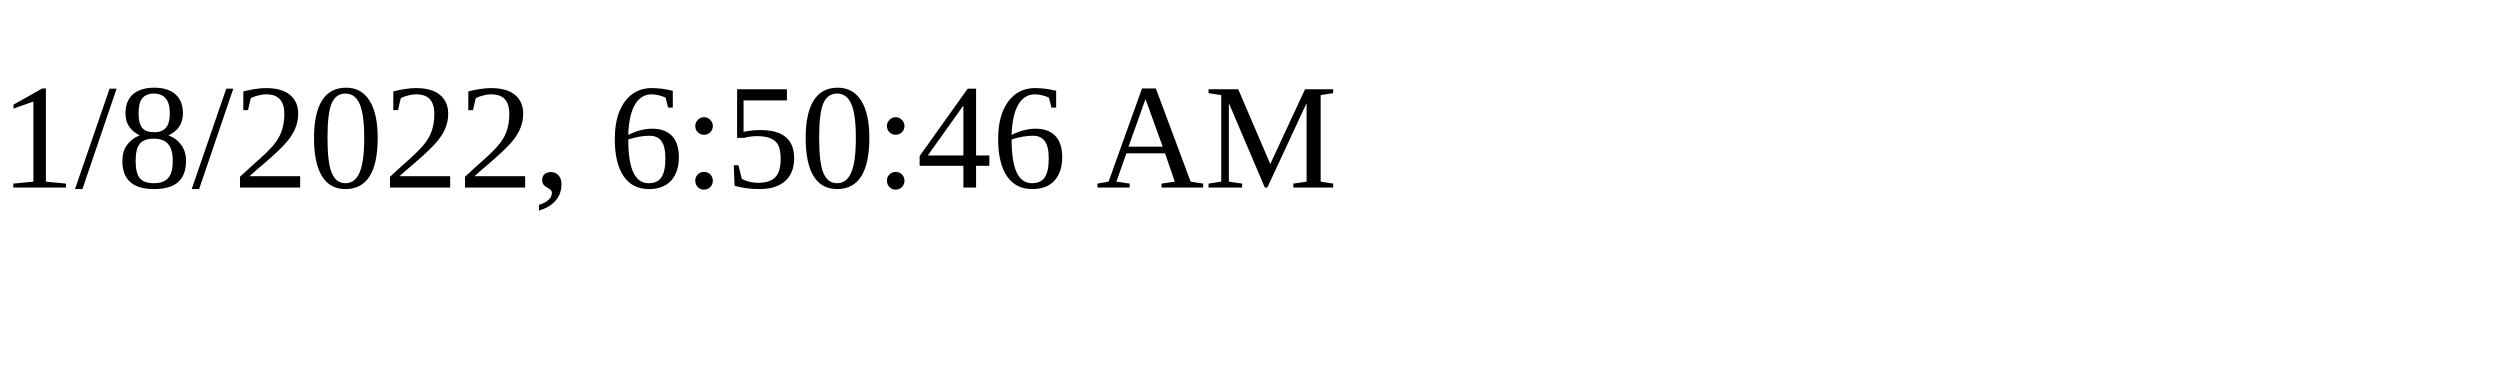
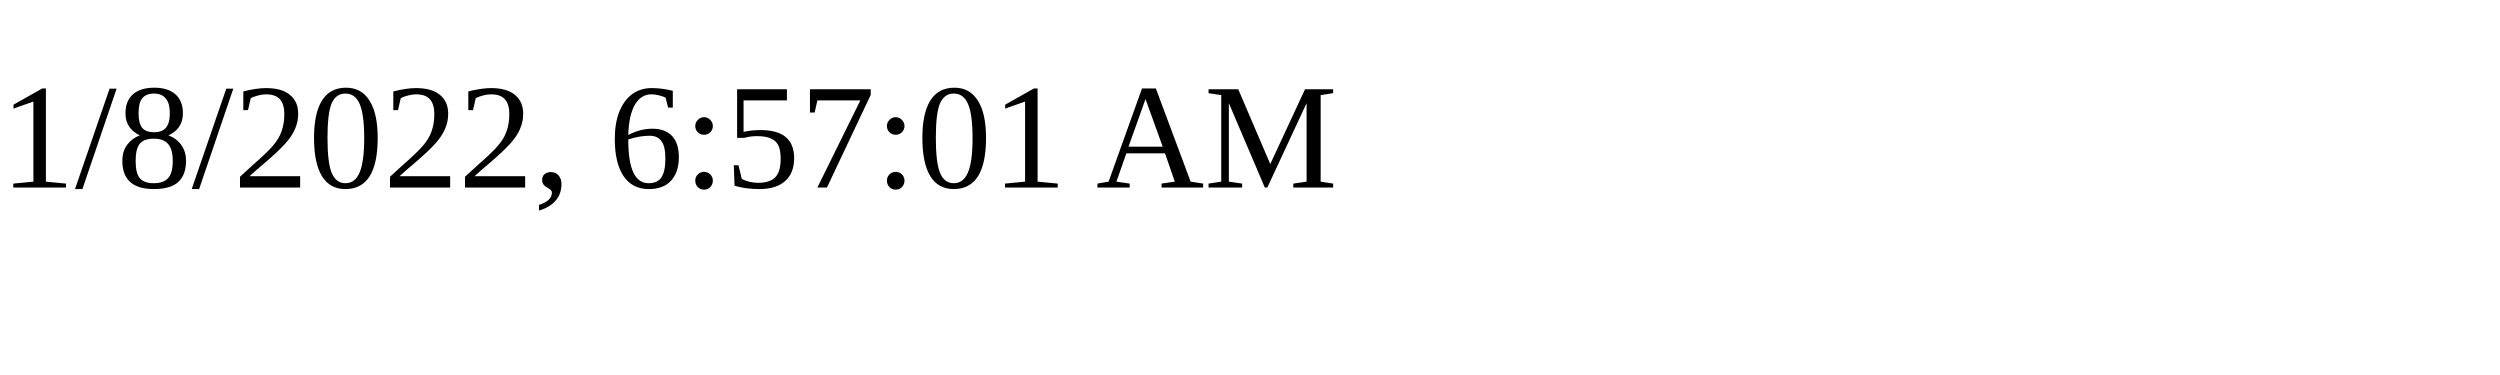
<svg xmlns="http://www.w3.org/2000/svg" height="30" width="200">
-   <text x="0" y="15">1/8/2022, 6:50:46 AM</text>
+   <text x="0" y="15">1/8/2022, 6:57:01 AM</text>
</svg>
